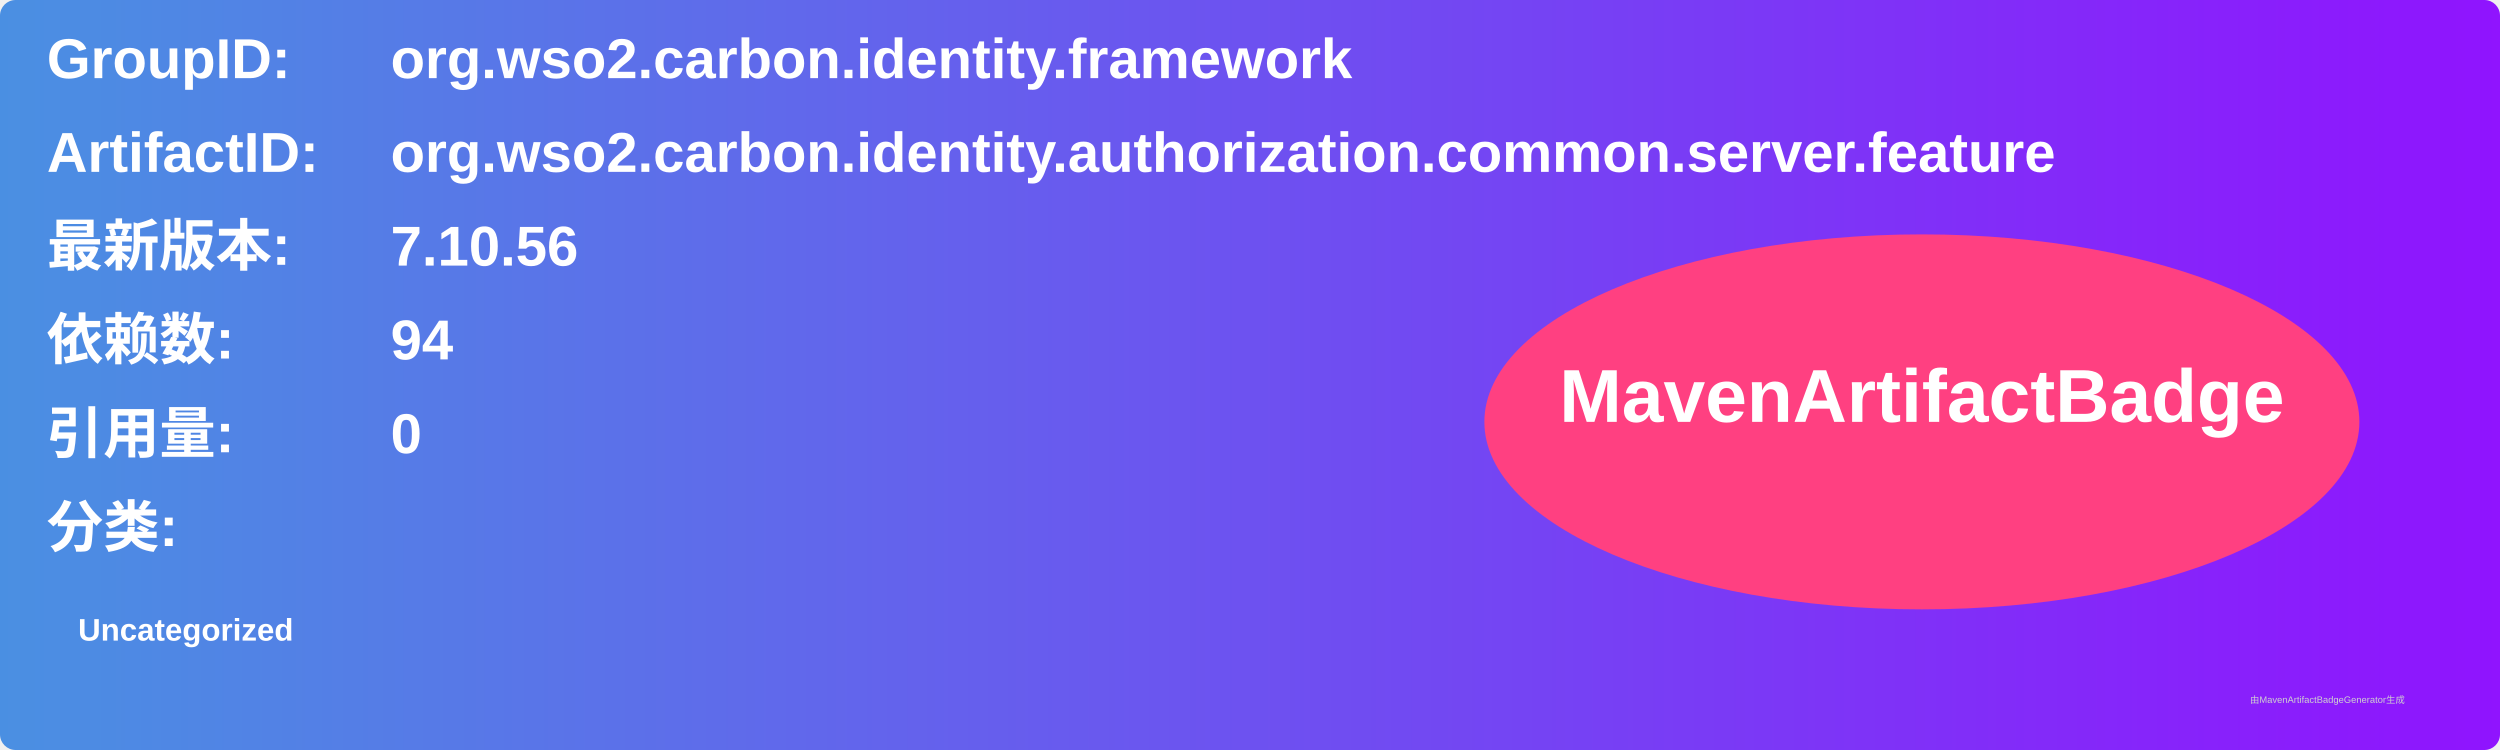
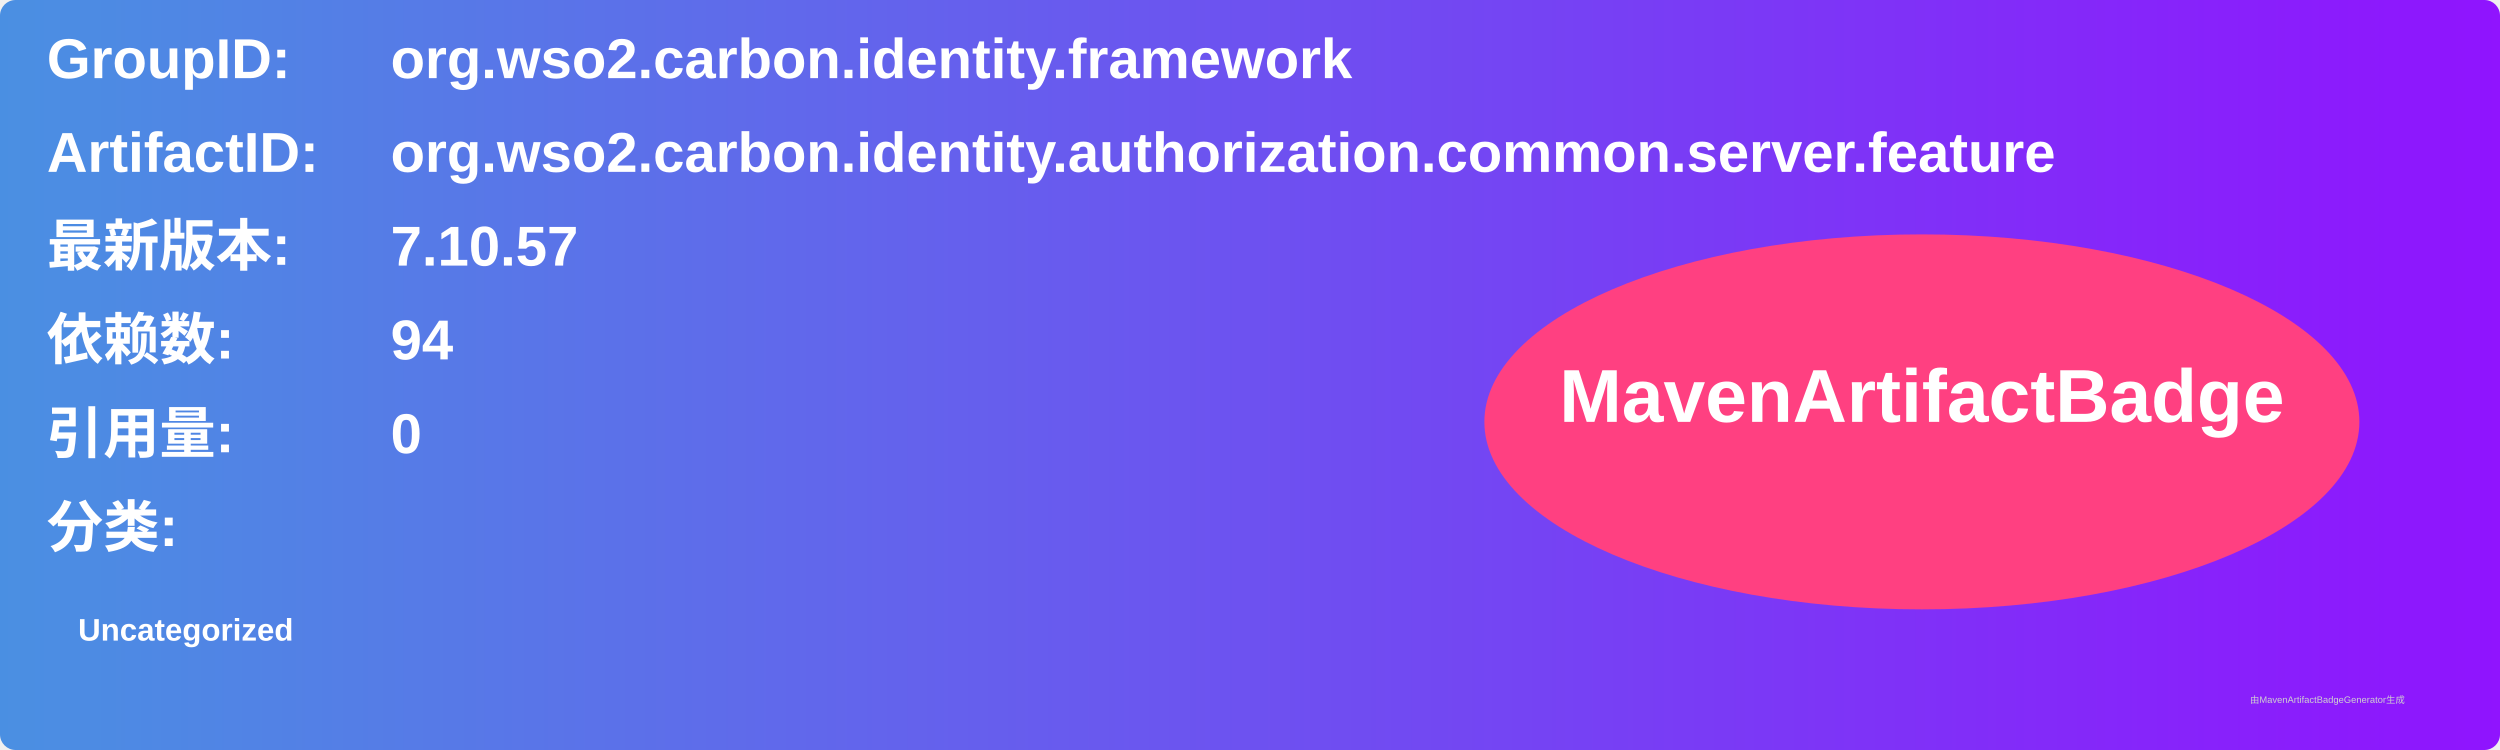
<svg xmlns="http://www.w3.org/2000/svg" width="800" height="240" viewBox="0 0 800 240">
  <linearGradient id="grad" x1="0%" y1="0%" x2="100%" y2="0%">
    <stop offset="0%" stop-color="#4a90e2" />
    <stop offset="100%" stop-color="#9013fe" />
  </linearGradient>
  <rect width="100%" height="100%" rx="5" ry="5" fill="url(#grad)" />
  <g transform="translate(15, 15)">
    <text x="0" y="10" font-family="Arial" font-size="18" fill="white" font-weight="bold" width="260">GroupID:</text>
    <text x="110" y="10" font-family="Arial" font-size="18" fill="white" font-weight="bold" width="460">org.wso2.carbon.identity.framework</text>
    <text x="0" y="40" font-family="Arial" font-size="18" fill="white" font-weight="bold" width="260">ArtifactID:</text>
    <text x="110" y="40" font-family="Arial" font-size="18" fill="white" font-weight="bold" width="460">org.wso2.carbon.identity.authorization.common.server.feature</text>
    <text x="0" y="70" font-family="Arial" font-size="18" fill="white" font-weight="bold">最新版本:</text>
    <text x="110" y="70" font-family="Arial" font-size="18" fill="white" font-weight="bold">
-       <tspan font-weight="bold">7.10.56</tspan>
+       <tspan font-weight="bold">7.10.57</tspan>
    </text>
    <text x="0" y="100" font-family="Arial" font-size="18" fill="white" font-weight="bold">依赖数: </text>
    <text x="110" y="100" font-family="Arial" font-size="18" fill="white">
      <tspan font-weight="bold">94</tspan>
    </text>
    <text x="0" y="130" font-family="Arial" font-size="18" fill="white" font-weight="bold">引用量: </text>
    <text x="110" y="130" font-family="Arial" font-size="18" fill="white">
      <tspan font-weight="bold">0</tspan>
    </text>
    <text x="0" y="160" font-family="Arial" font-size="18" fill="white" font-weight="bold">分类:</text>
    <text x="10" y="190" font-family="Arial" font-size="10" fill="white">
      <tspan font-weight="bold">Uncategorized</tspan>
    </text>
    <ellipse cx="600" cy="120" rx="140" ry="60" fill="#ff4081" />
    <text x="600" y="120" text-anchor="middle" font-family="Arial" font-size="24" fill="white" font-weight="bold">MavenArtifactBadge</text>
  </g>
  <text x="720" y="225" font-family="Arial" font-size="3" fill="#d0d0d0">由MavenArtifactBadgeGenerator生成</text>
</svg>
